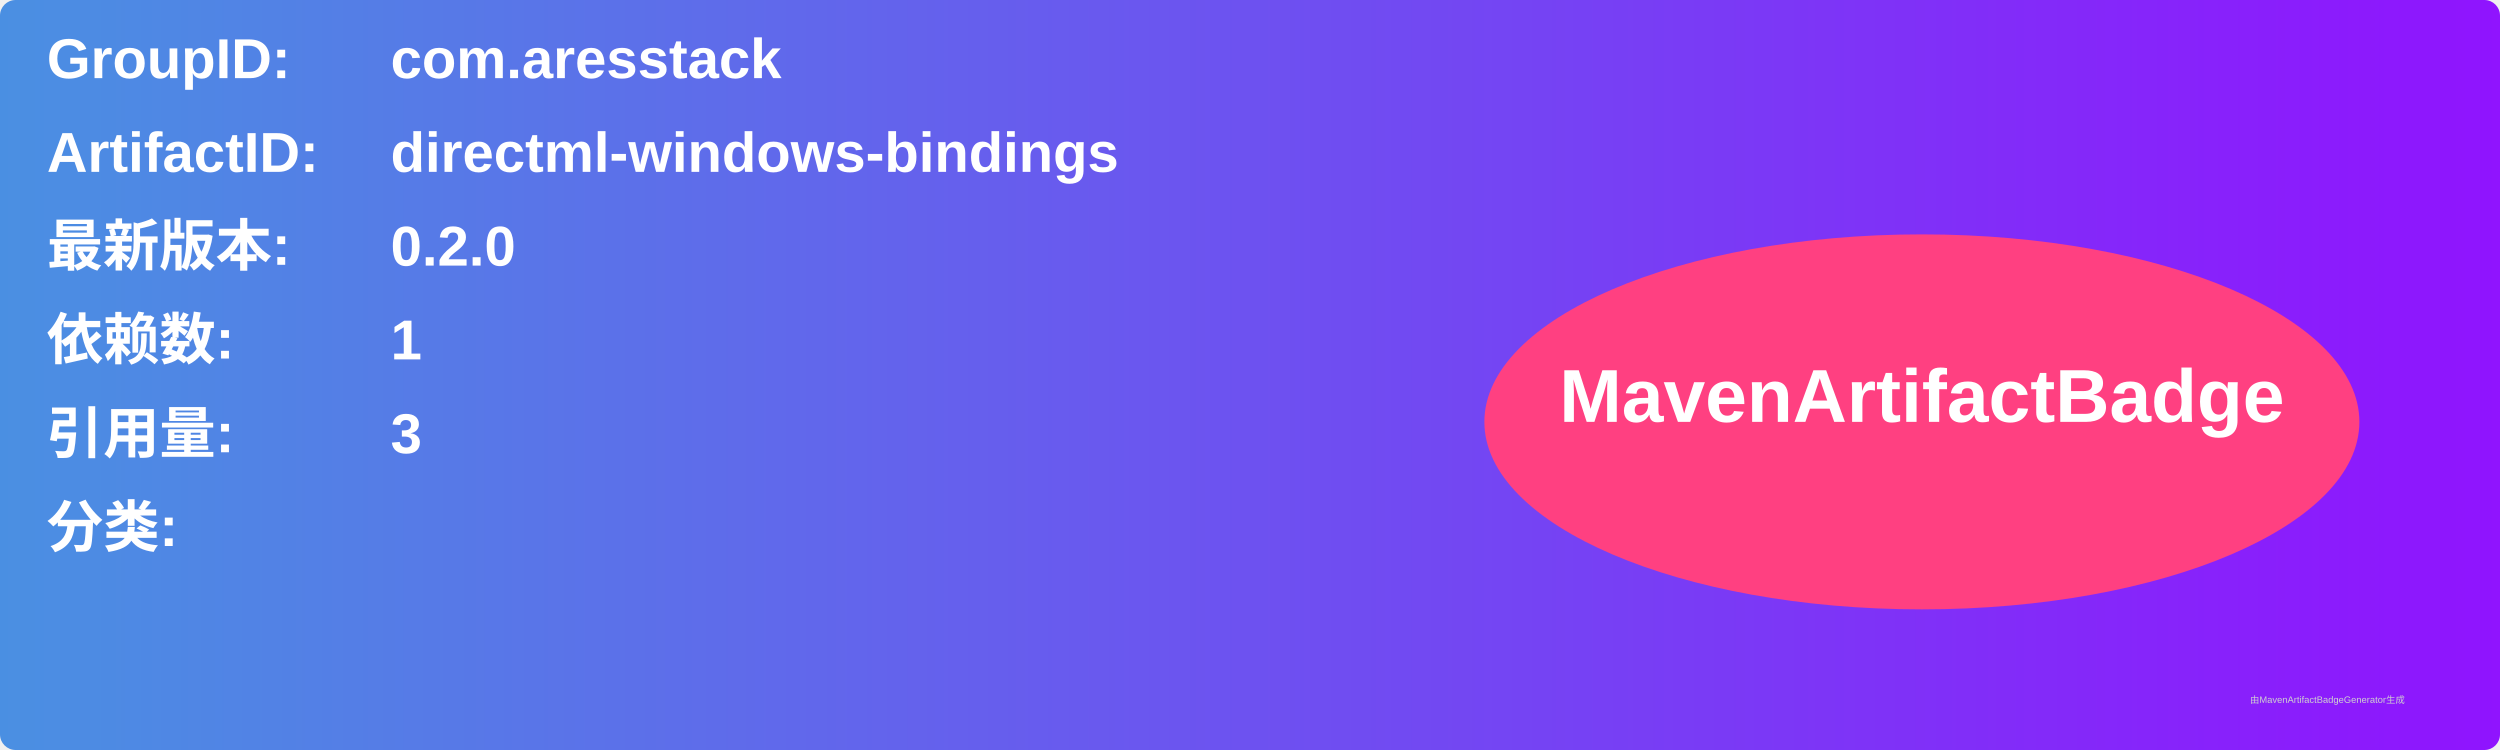
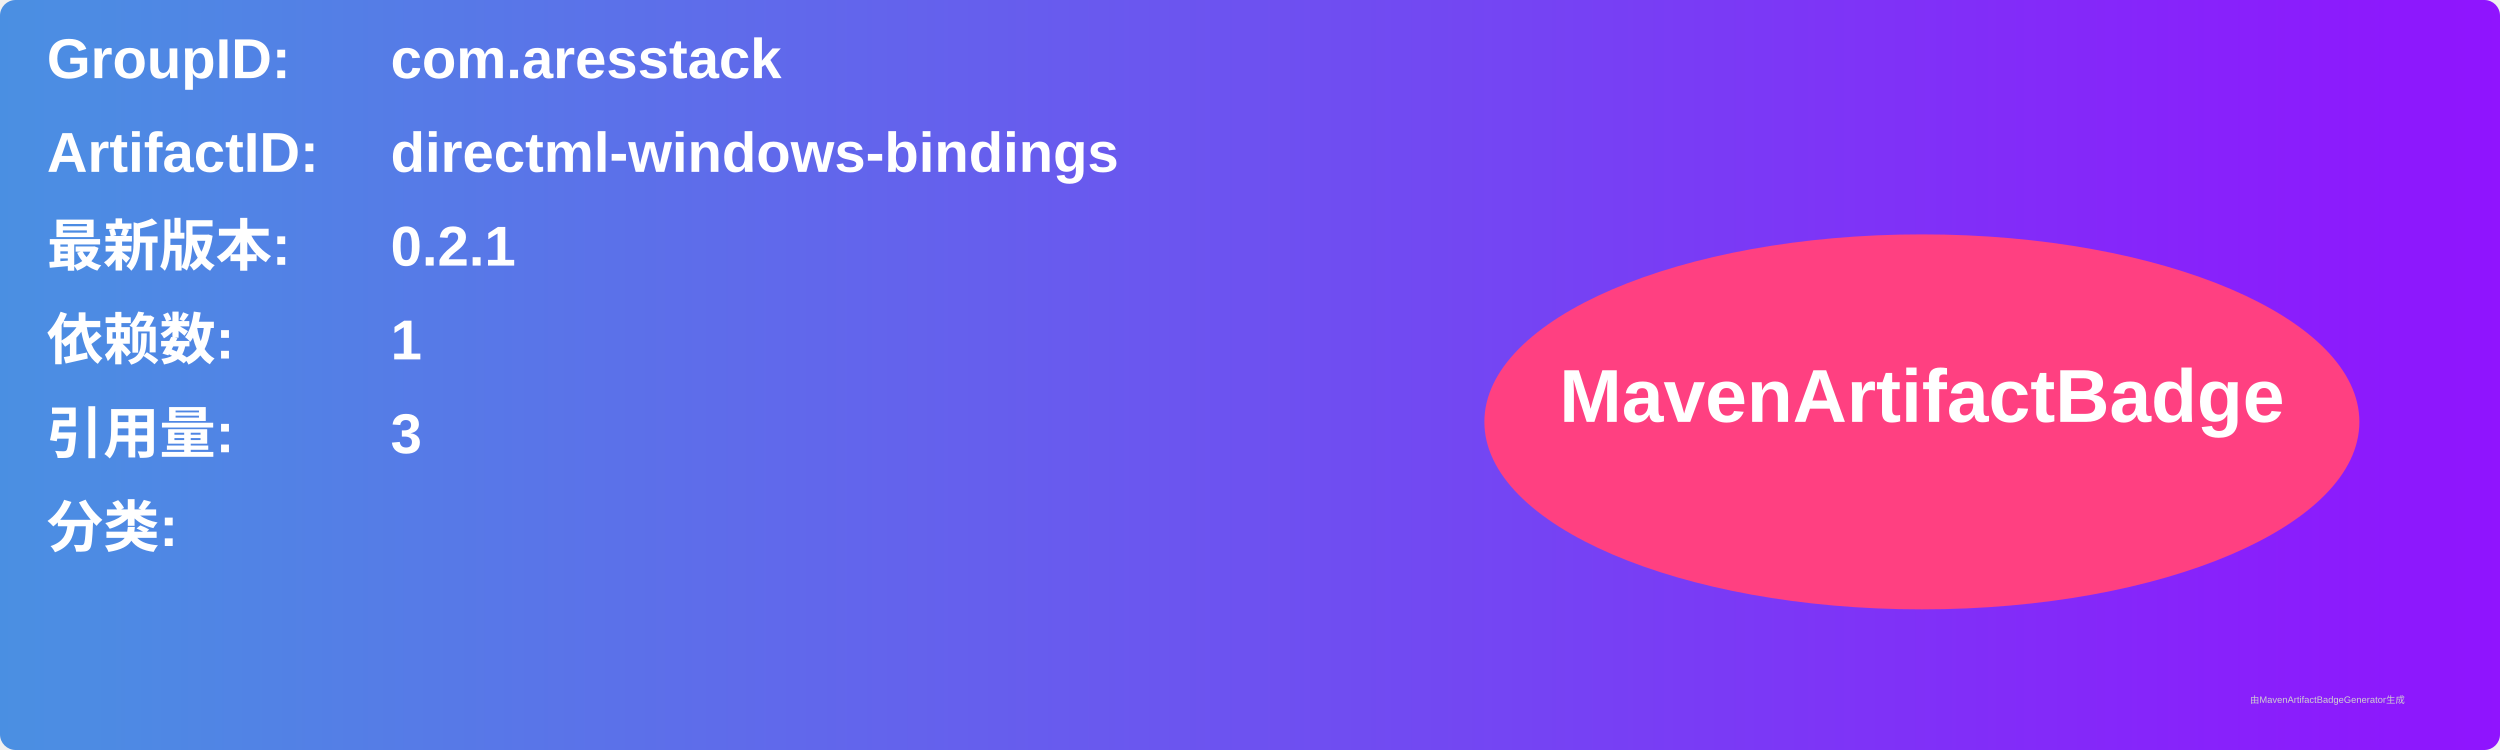
<svg xmlns="http://www.w3.org/2000/svg" width="800" height="240" viewBox="0 0 800 240">
  <linearGradient id="grad" x1="0%" y1="0%" x2="100%" y2="0%">
    <stop offset="0%" stop-color="#4a90e2" />
    <stop offset="100%" stop-color="#9013fe" />
  </linearGradient>
  <rect width="100%" height="100%" rx="5" ry="5" fill="url(#grad)" />
  <g transform="translate(15, 15)">
    <text x="0" y="10" font-family="Arial" font-size="18" fill="white" font-weight="bold" width="260">GroupID:</text>
    <text x="110" y="10" font-family="Arial" font-size="18" fill="white" font-weight="bold" width="460">com.aresstack</text>
    <text x="0" y="40" font-family="Arial" font-size="18" fill="white" font-weight="bold" width="260">ArtifactID:</text>
    <text x="110" y="40" font-family="Arial" font-size="18" fill="white" font-weight="bold" width="460">directml-windows-bindings</text>
    <text x="0" y="70" font-family="Arial" font-size="18" fill="white" font-weight="bold">最新版本:</text>
    <text x="110" y="70" font-family="Arial" font-size="18" fill="white" font-weight="bold">
-       <tspan font-weight="bold">0.2.0</tspan>
+       <tspan font-weight="bold">0.2.1</tspan>
    </text>
    <text x="0" y="100" font-family="Arial" font-size="18" fill="white" font-weight="bold">依赖数: </text>
    <text x="110" y="100" font-family="Arial" font-size="18" fill="white">
      <tspan font-weight="bold">1</tspan>
    </text>
    <text x="0" y="130" font-family="Arial" font-size="18" fill="white" font-weight="bold">引用量: </text>
    <text x="110" y="130" font-family="Arial" font-size="18" fill="white">
      <tspan font-weight="bold">3</tspan>
    </text>
    <text x="0" y="160" font-family="Arial" font-size="18" fill="white" font-weight="bold">分类:</text>
    <text x="10" y="190" font-family="Arial" font-size="10" fill="white">
      <tspan font-weight="bold" />
    </text>
    <ellipse cx="600" cy="120" rx="140" ry="60" fill="#ff4081" />
    <text x="600" y="120" text-anchor="middle" font-family="Arial" font-size="24" fill="white" font-weight="bold">MavenArtifactBadge</text>
  </g>
  <text x="720" y="225" font-family="Arial" font-size="3" fill="#d0d0d0">由MavenArtifactBadgeGenerator生成</text>
</svg>
